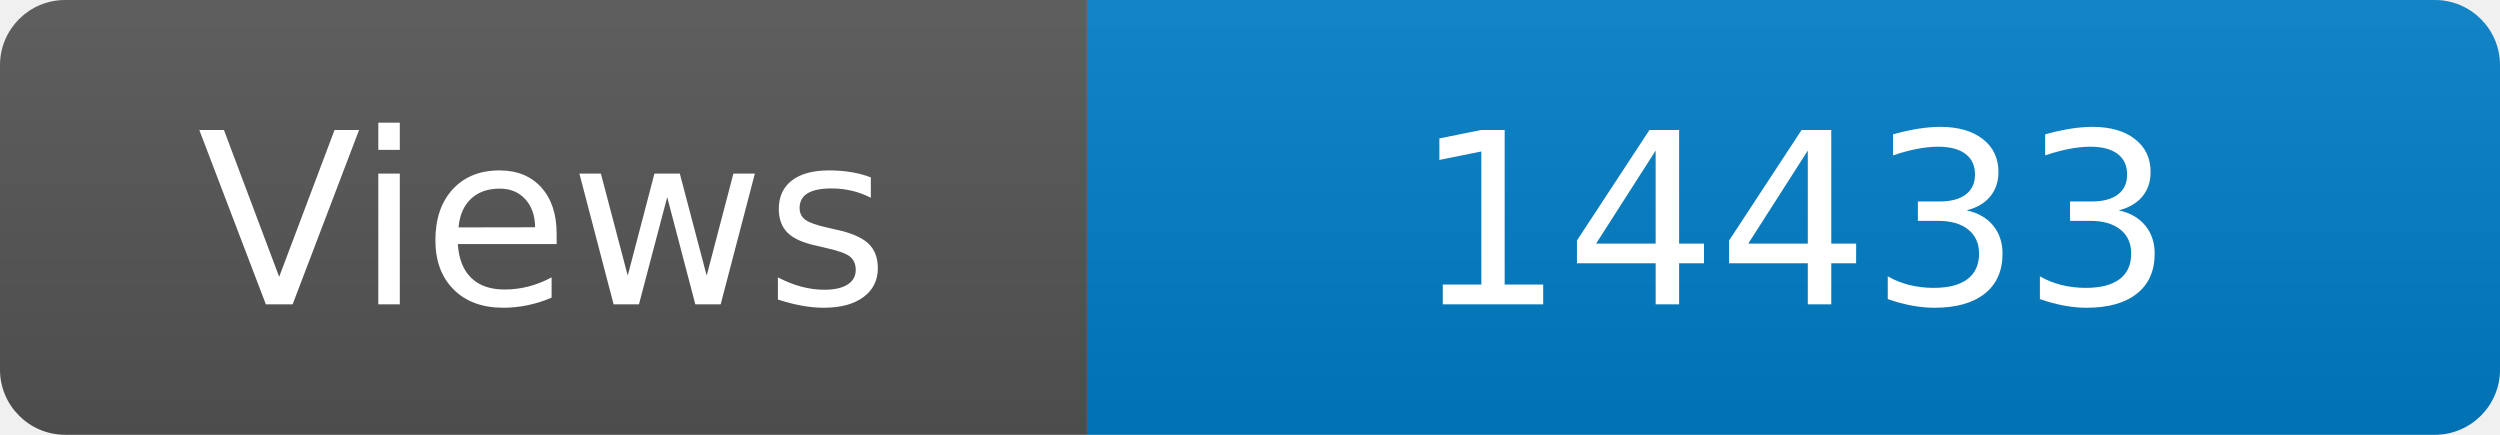
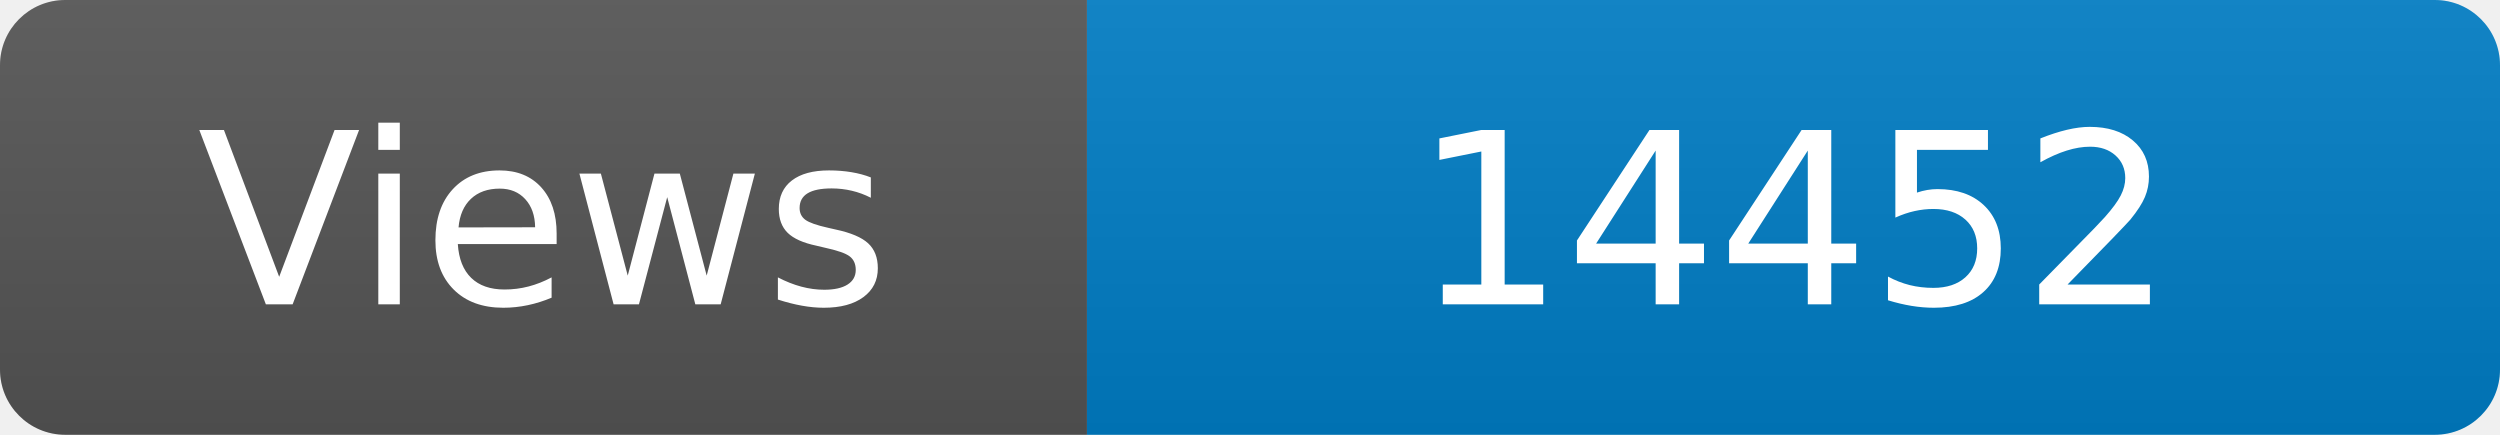
<svg xmlns="http://www.w3.org/2000/svg" width="115" height="20" role="img" aria-label="Maintained?: yes">
  <linearGradient id="s" x2="0" y2="100%">
    <stop offset="0" stop-color="#bbb" stop-opacity=".1" />
    <stop offset="1" stop-opacity=".1" />
  </linearGradient>
  <clipPath id="r">
    <rect width="115" height="20" rx="3" fill="#fff" />
  </clipPath>
  <g clip-path="url(#r)">
    <rect width="50" height="20" fill="#555" />
    <rect x="50" width="160" height="20" fill="#007ec6" />
    <rect width="115" height="20" fill="url(#s)" />
  </g>
  <g fill="#fff" text-anchor="middle" font-family="Verdana,Geneva,DejaVu Sans,sans-serif" font-size="110">
    <text x="250" y="140" transform="scale(.1)" fill="#fff">Views</text>
-     <text x="825" y="140" transform="scale(.1)" fill="#fff">14433</text>
+     <text x="825" y="140" transform="scale(.1)" fill="#fff">14452</text>
  </g>
</svg>
